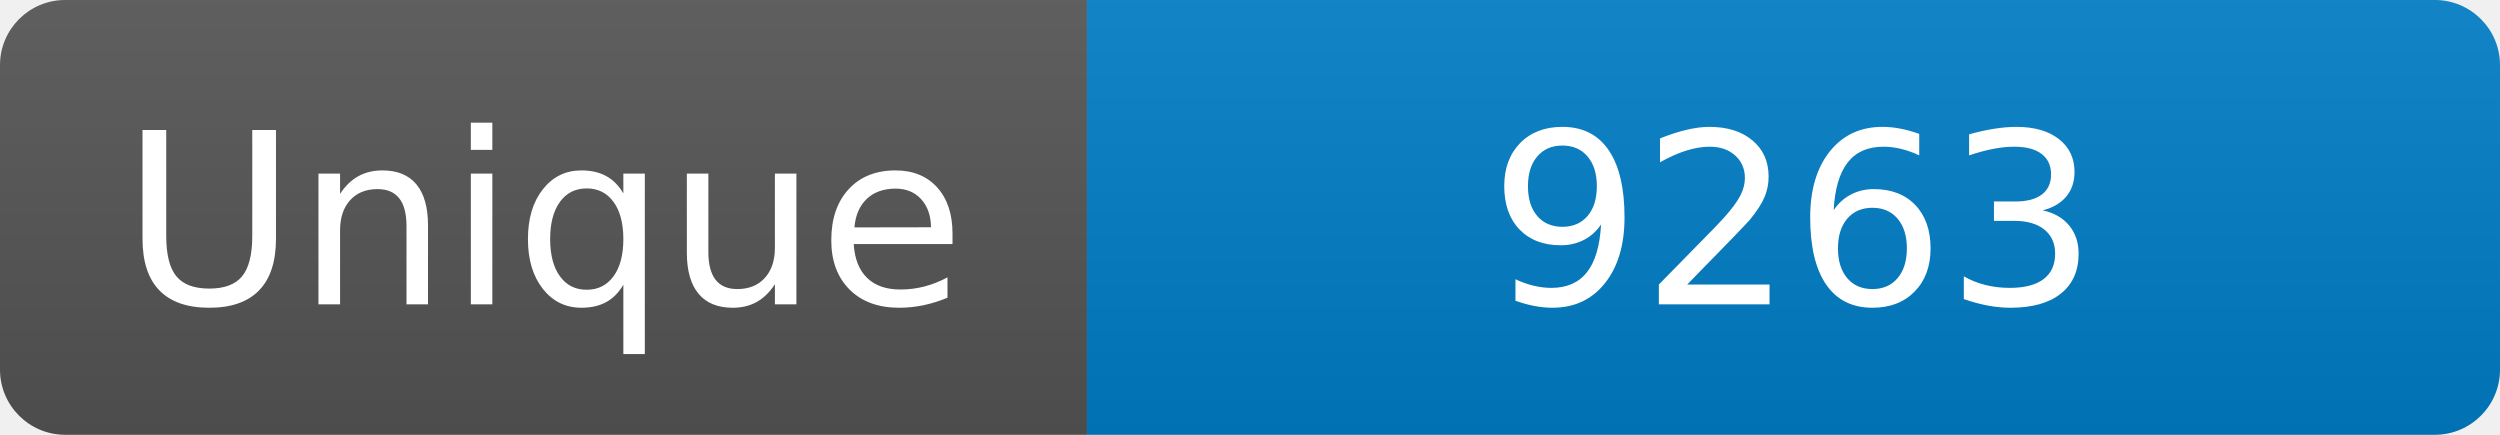
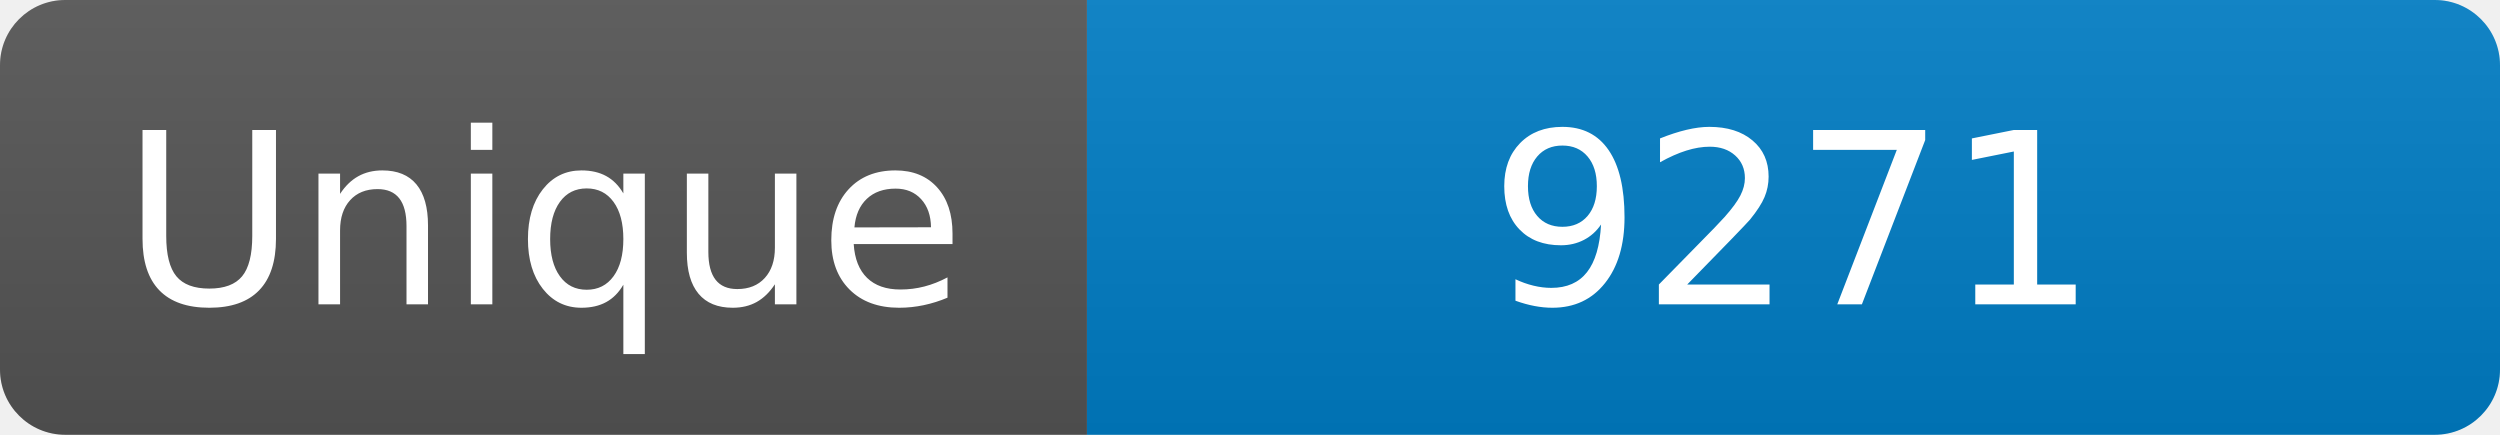
<svg xmlns="http://www.w3.org/2000/svg" width="115" height="20" role="img" aria-label="Maintained?: yes">
  <linearGradient id="s" x2="0" y2="100%">
    <stop offset="0" stop-color="#bbb" stop-opacity=".1" />
    <stop offset="1" stop-opacity=".1" />
  </linearGradient>
  <clipPath id="r">
    <rect width="115" height="20" rx="3" fill="#fff" />
  </clipPath>
  <g clip-path="url(#r)">
    <rect width="50" height="20" fill="#555" />
    <rect x="50" width="160" height="20" fill="#007ec6" />
    <rect width="115" height="20" fill="url(#s)" />
  </g>
  <g fill="#fff" text-anchor="middle" font-family="Verdana,Geneva,DejaVu Sans,sans-serif" font-size="110">
    <text x="250" y="140" transform="scale(.1)" fill="#fff">Unique</text>
-     <text x="825" y="140" transform="scale(.1)" fill="#fff">9263</text>
+     <text x="825" y="140" transform="scale(.1)" fill="#fff">9271</text>
  </g>
</svg>
